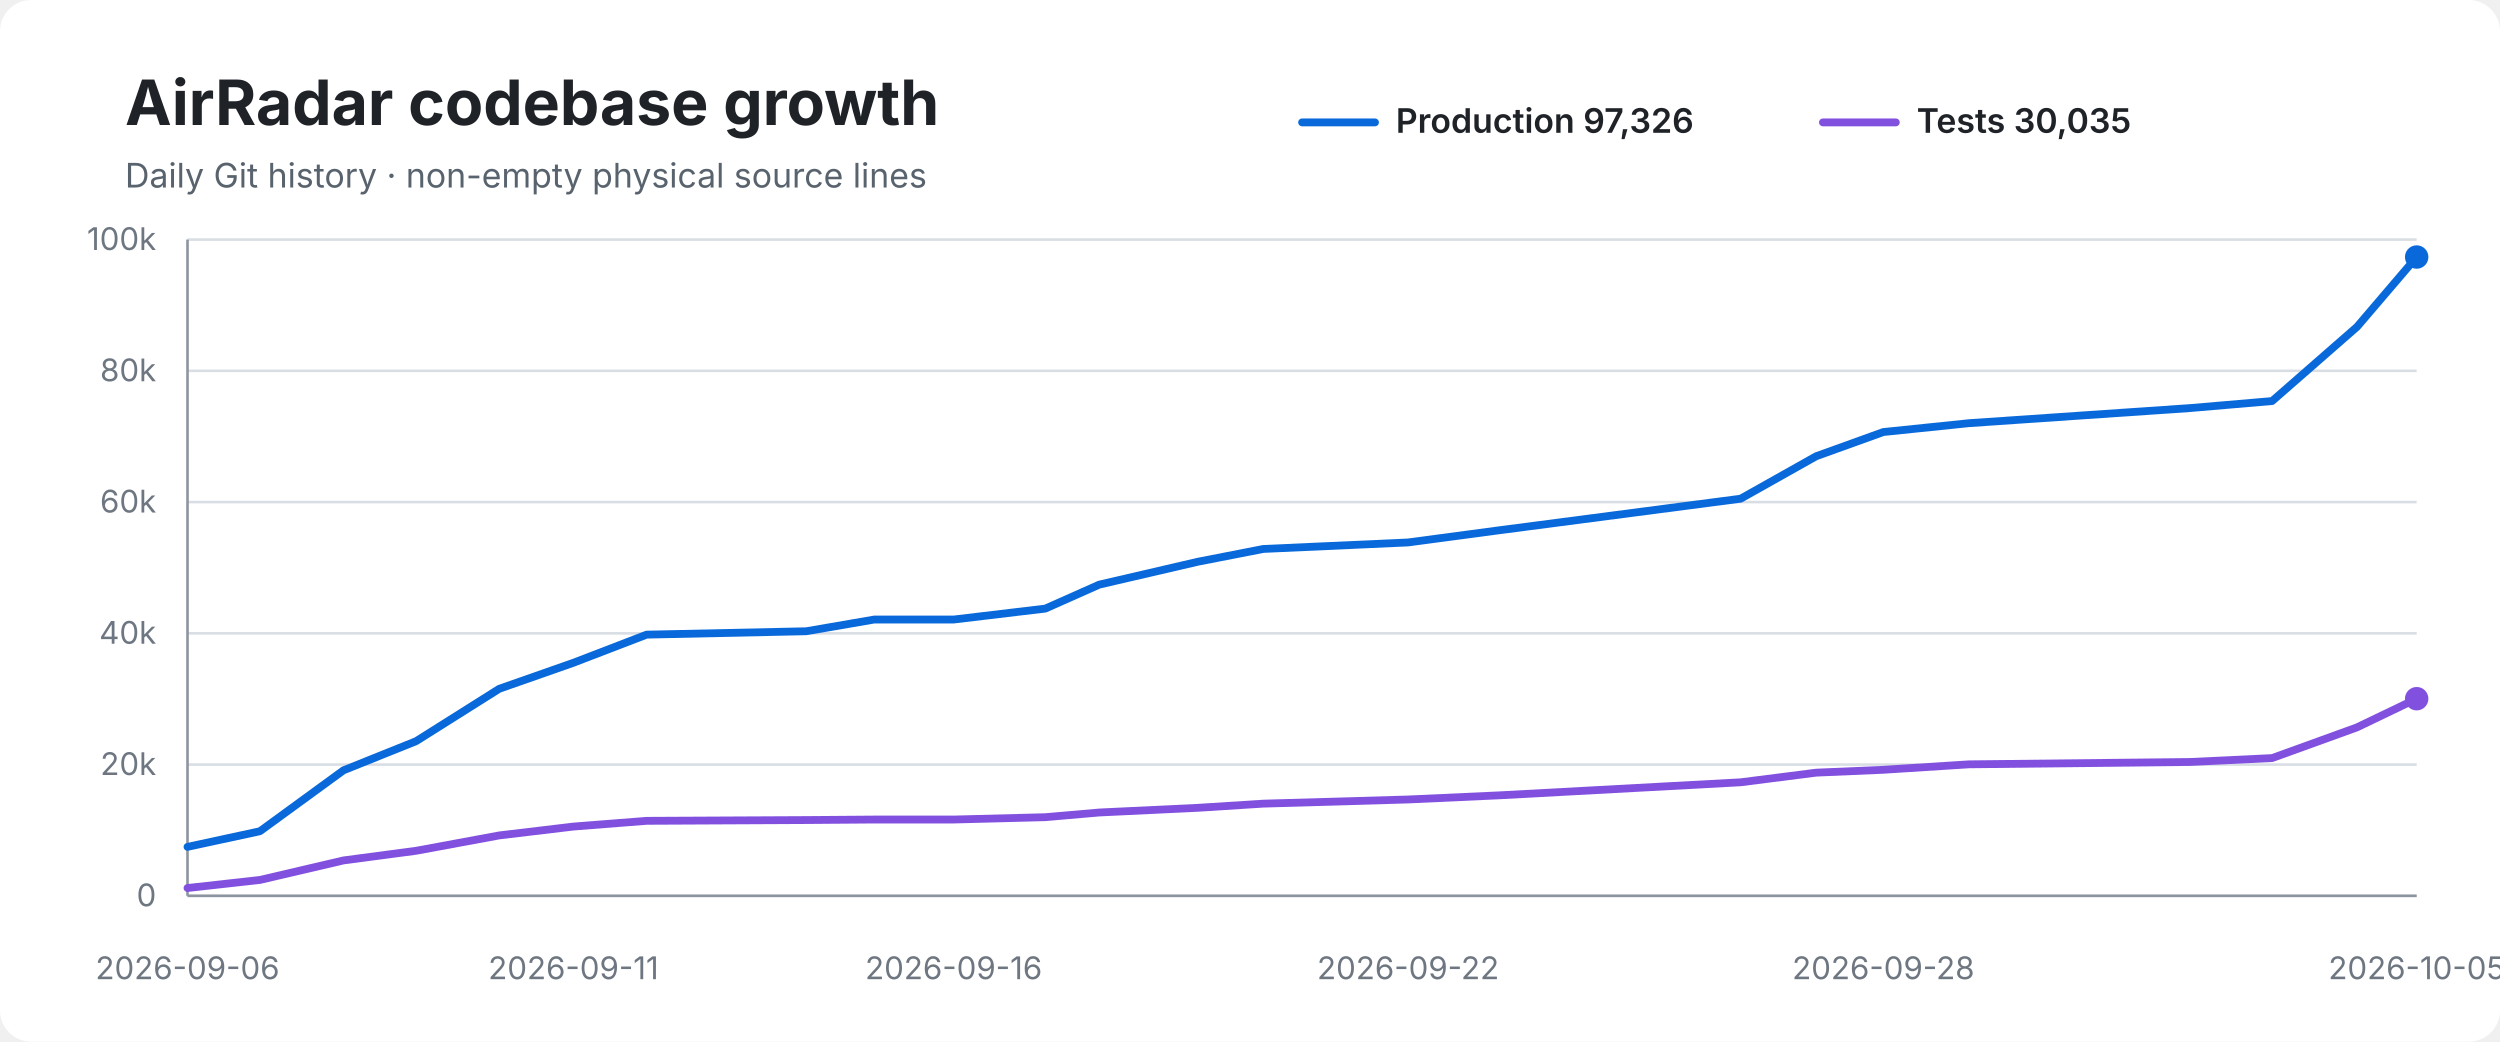
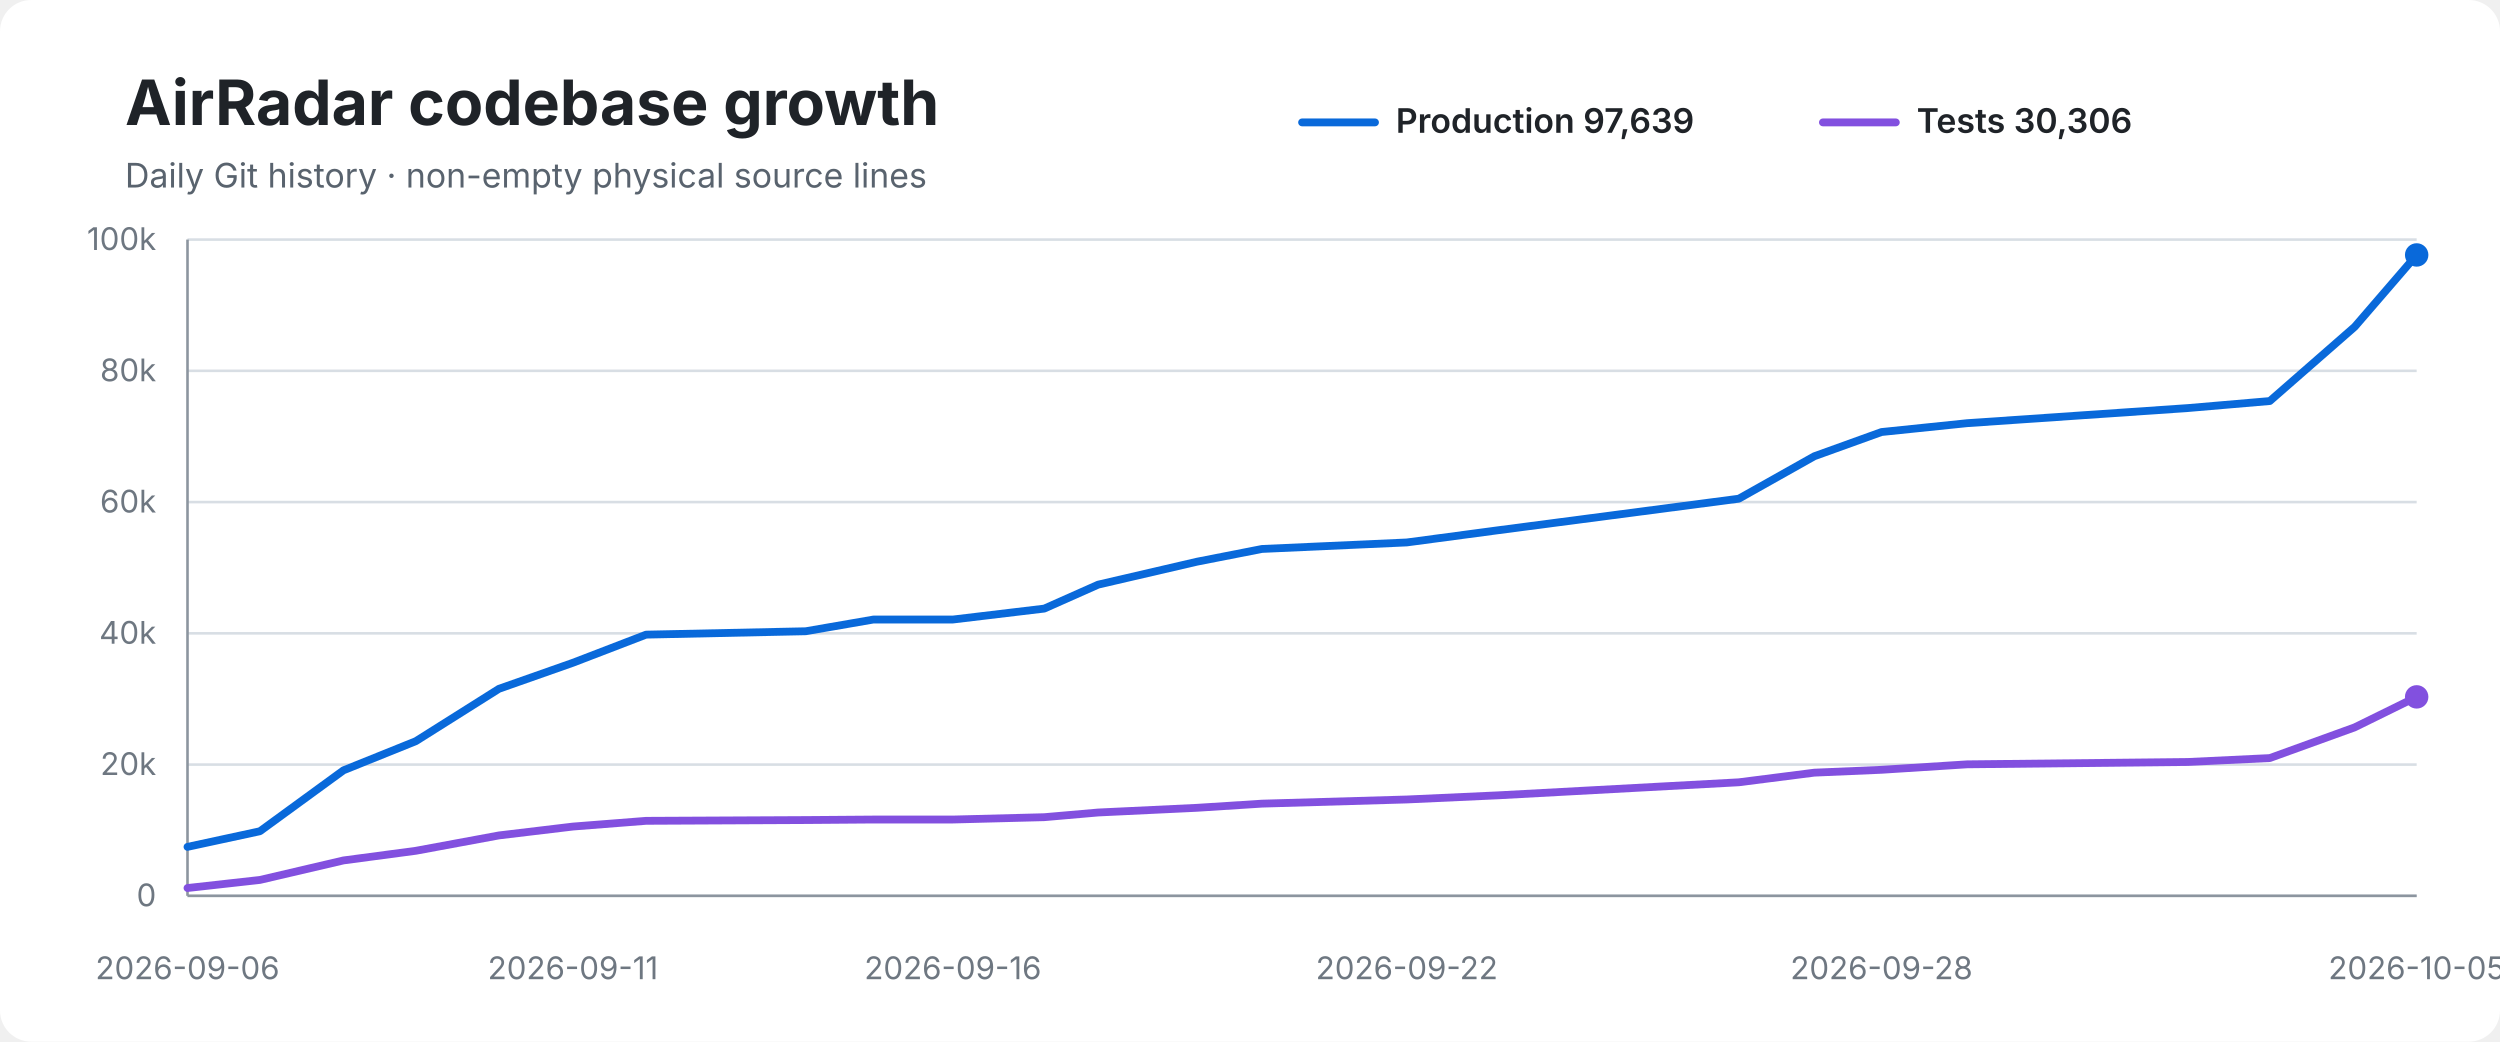
<svg xmlns="http://www.w3.org/2000/svg" width="960" height="400" viewBox="0 0 960 400" role="img" aria-labelledby="title desc">
  <rect width="100%" height="100%" rx="12" fill="#ffffff" />
  <text x="48" y="48" font-family="-apple-system,BlinkMacSystemFont,Segoe UI,sans-serif" font-size="24" font-weight="700" fill="#1f2328">AirRadar codebase growth</text>
  <text x="48" y="72" font-family="-apple-system,BlinkMacSystemFont,Segoe UI,sans-serif" font-size="13" fill="#59636e">Daily Git history · non-empty physical source lines</text>
  <line x1="500" y1="47" x2="528" y2="47" stroke="#0969da" stroke-width="3" stroke-linecap="round" />
-   <text x="536" y="51" font-family="-apple-system,BlinkMacSystemFont,Segoe UI,sans-serif" font-size="13" font-weight="600" fill="#1f2328">Production 97,326</text>
+   <text x="536" y="51" font-family="-apple-system,BlinkMacSystemFont,Segoe UI,sans-serif" font-size="13" font-weight="600" fill="#1f2328">Production 97,639</text>
  <line x1="700" y1="47" x2="728" y2="47" stroke="#8250df" stroke-width="3" stroke-linecap="round" />
-   <text x="736" y="51" font-family="-apple-system,BlinkMacSystemFont,Segoe UI,sans-serif" font-size="13" font-weight="600" fill="#1f2328">Tests 30,035</text>
+   <text x="736" y="51" font-family="-apple-system,BlinkMacSystemFont,Segoe UI,sans-serif" font-size="13" font-weight="600" fill="#1f2328">Tests 30,306</text>
  <line x1="72" y1="92.0" x2="928" y2="92.0" stroke="#d8dee4" stroke-width="1" />
  <text x="60" y="96.0" text-anchor="end" font-family="-apple-system,BlinkMacSystemFont,Segoe UI,sans-serif" font-size="12" fill="#6e7781">100k</text>
  <line x1="72" y1="142.4" x2="928" y2="142.4" stroke="#d8dee4" stroke-width="1" />
  <text x="60" y="146.4" text-anchor="end" font-family="-apple-system,BlinkMacSystemFont,Segoe UI,sans-serif" font-size="12" fill="#6e7781">80k</text>
  <line x1="72" y1="192.8" x2="928" y2="192.8" stroke="#d8dee4" stroke-width="1" />
  <text x="60" y="196.8" text-anchor="end" font-family="-apple-system,BlinkMacSystemFont,Segoe UI,sans-serif" font-size="12" fill="#6e7781">60k</text>
  <line x1="72" y1="243.2" x2="928" y2="243.2" stroke="#d8dee4" stroke-width="1" />
  <text x="60" y="247.2" text-anchor="end" font-family="-apple-system,BlinkMacSystemFont,Segoe UI,sans-serif" font-size="12" fill="#6e7781">40k</text>
  <line x1="72" y1="293.6" x2="928" y2="293.6" stroke="#d8dee4" stroke-width="1" />
  <text x="60" y="297.6" text-anchor="end" font-family="-apple-system,BlinkMacSystemFont,Segoe UI,sans-serif" font-size="12" fill="#6e7781">20k</text>
  <line x1="72" y1="344.0" x2="928" y2="344.0" stroke="#d8dee4" stroke-width="1" />
  <text x="60" y="348.0" text-anchor="end" font-family="-apple-system,BlinkMacSystemFont,Segoe UI,sans-serif" font-size="12" fill="#6e7781">0</text>
  <line x1="72" y1="92" x2="72" y2="344" stroke="#8c959f" stroke-width="1" />
  <line x1="72" y1="344" x2="928" y2="344" stroke="#8c959f" stroke-width="1" />
-   <path d="M 72.0 325.2 L 99.8 319.2 L 131.9 295.8 L 159.8 284.6 L 191.7 264.5 L 220.2 254.5 L 248.3 243.7 L 309.6 242.4 L 335.7 237.9 L 366.2 237.9 L 401.4 233.7 L 422.1 224.5 L 460.0 215.7 L 485.1 210.8 L 540.7 208.3 L 575.9 203.6 L 668.4 191.5 L 697.4 175.2 L 723.2 165.9 L 756.1 162.5 L 841.0 156.7 L 872.5 154.0 L 905.1 125.5 L 928.0 98.7" fill="none" stroke="#0969da" stroke-width="3" stroke-linecap="round" stroke-linejoin="round" />
-   <path d="M 72.0 341.0 L 99.8 337.9 L 131.9 330.4 L 159.8 326.7 L 191.7 320.8 L 220.2 317.4 L 248.3 315.2 L 309.6 314.9 L 335.7 314.7 L 366.2 314.7 L 401.4 313.8 L 422.1 312.0 L 460.0 310.2 L 485.1 308.6 L 540.7 307.0 L 575.9 305.4 L 668.4 300.4 L 697.4 296.7 L 723.2 295.6 L 756.1 293.5 L 841.0 292.6 L 872.5 291.1 L 905.1 279.3 L 928.0 268.3" fill="none" stroke="#8250df" stroke-width="3" stroke-linecap="round" stroke-linejoin="round" />
-   <circle cx="928.0" cy="98.7" r="4.5" fill="#0969da" />
-   <circle cx="928.0" cy="268.3" r="4.5" fill="#8250df" />
+   <path d="M 72.0 325.2 L 99.8 319.2 L 131.9 295.8 L 159.7 284.6 L 191.6 264.5 L 220.0 254.5 L 248.1 243.7 L 309.4 242.4 L 335.4 237.9 L 365.9 237.9 L 401.0 233.7 L 421.7 224.5 L 459.6 215.7 L 484.6 210.8 L 540.2 208.3 L 575.4 203.6 L 667.7 191.5 L 696.7 175.2 L 722.5 165.9 L 755.4 162.5 L 840.1 156.7 L 871.6 154.0 L 904.2 125.5 L 928.0 97.9" fill="none" stroke="#0969da" stroke-width="3" stroke-linecap="round" stroke-linejoin="round" />
+   <path d="M 72.0 341.0 L 99.8 337.9 L 131.9 330.4 L 159.7 326.7 L 191.6 320.8 L 220.0 317.4 L 248.1 315.2 L 309.4 314.9 L 335.4 314.7 L 365.9 314.7 L 401.0 313.8 L 421.7 312.0 L 459.6 310.2 L 484.6 308.6 L 540.2 307.0 L 575.4 305.4 L 667.7 300.4 L 696.7 296.7 L 722.5 295.6 L 755.4 293.5 L 840.1 292.6 L 871.6 291.1 L 904.2 279.3 L 928.0 267.6" fill="none" stroke="#8250df" stroke-width="3" stroke-linecap="round" stroke-linejoin="round" />
+   <circle cx="928.0" cy="97.9" r="4.5" fill="#0969da" />
+   <circle cx="928.0" cy="267.6" r="4.5" fill="#8250df" />
  <text x="72.0" y="376" text-anchor="middle" font-family="-apple-system,BlinkMacSystemFont,Segoe UI,sans-serif" font-size="12" fill="#6e7781">2026-09-06</text>
-   <text x="220.2" y="376" text-anchor="middle" font-family="-apple-system,BlinkMacSystemFont,Segoe UI,sans-serif" font-size="12" fill="#6e7781">2026-09-11</text>
-   <text x="366.2" y="376" text-anchor="middle" font-family="-apple-system,BlinkMacSystemFont,Segoe UI,sans-serif" font-size="12" fill="#6e7781">2026-09-16</text>
-   <text x="540.7" y="376" text-anchor="middle" font-family="-apple-system,BlinkMacSystemFont,Segoe UI,sans-serif" font-size="12" fill="#6e7781">2026-09-22</text>
-   <text x="723.2" y="376" text-anchor="middle" font-family="-apple-system,BlinkMacSystemFont,Segoe UI,sans-serif" font-size="12" fill="#6e7781">2026-09-28</text>
+   <text x="220.0" y="376" text-anchor="middle" font-family="-apple-system,BlinkMacSystemFont,Segoe UI,sans-serif" font-size="12" fill="#6e7781">2026-09-11</text>
+   <text x="365.9" y="376" text-anchor="middle" font-family="-apple-system,BlinkMacSystemFont,Segoe UI,sans-serif" font-size="12" fill="#6e7781">2026-09-16</text>
+   <text x="540.2" y="376" text-anchor="middle" font-family="-apple-system,BlinkMacSystemFont,Segoe UI,sans-serif" font-size="12" fill="#6e7781">2026-09-22</text>
+   <text x="722.5" y="376" text-anchor="middle" font-family="-apple-system,BlinkMacSystemFont,Segoe UI,sans-serif" font-size="12" fill="#6e7781">2026-09-28</text>
  <text x="928.0" y="376" text-anchor="middle" font-family="-apple-system,BlinkMacSystemFont,Segoe UI,sans-serif" font-size="12" fill="#6e7781">2026-10-05</text>
</svg>
